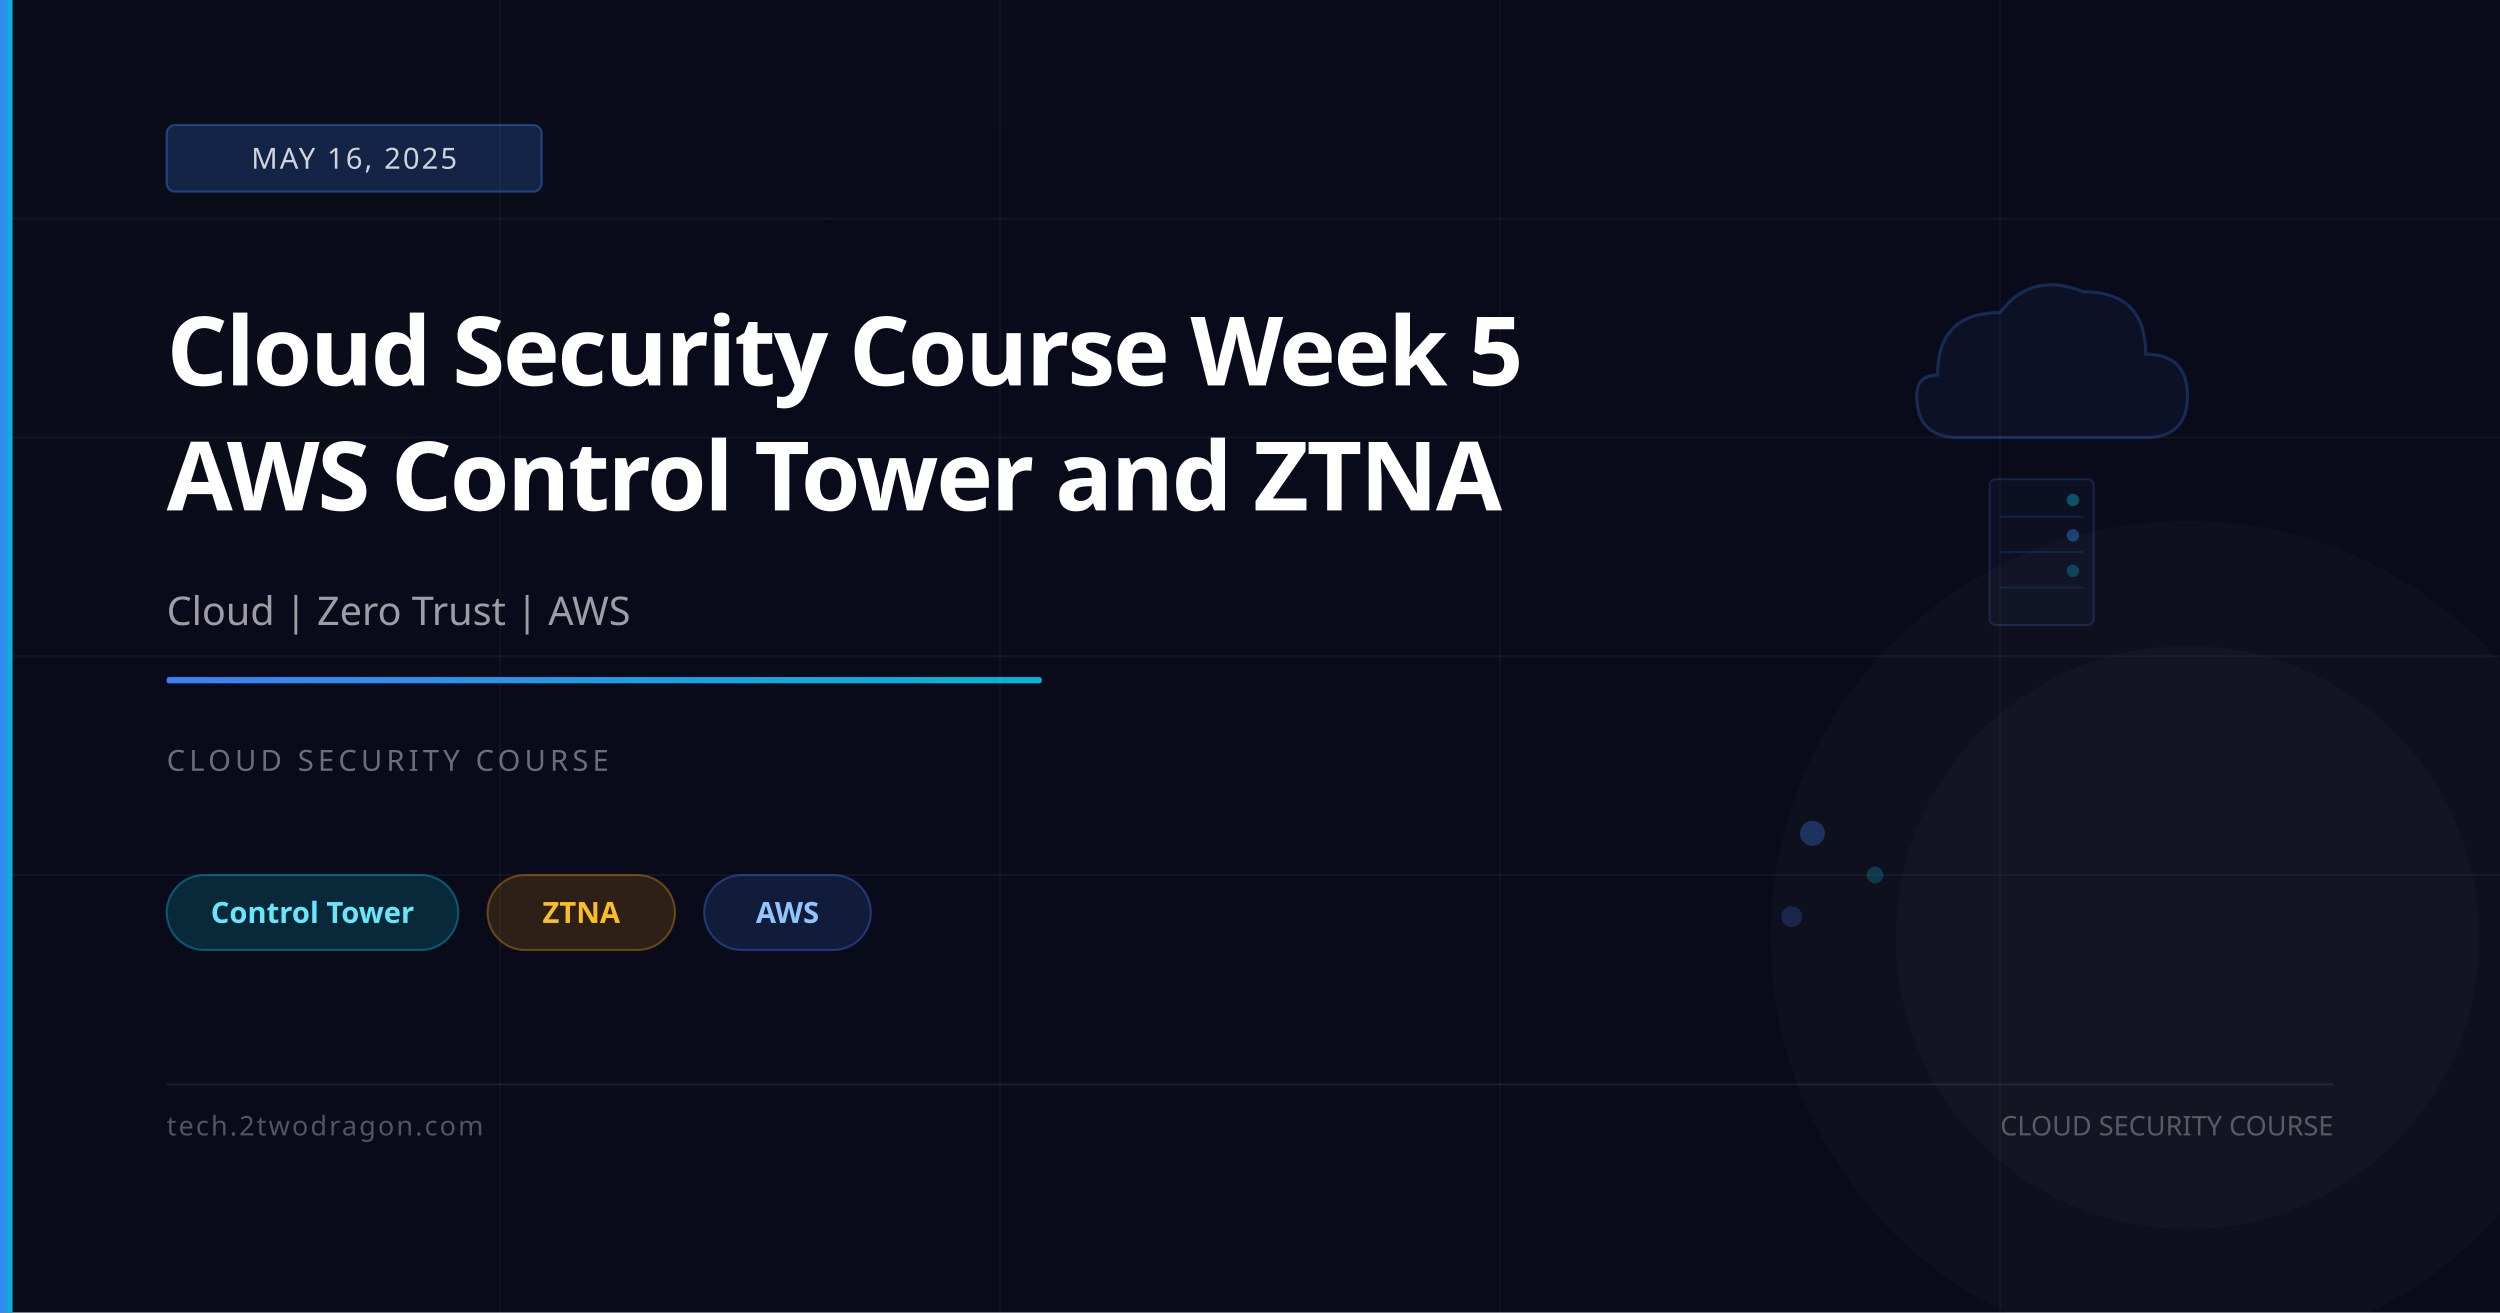
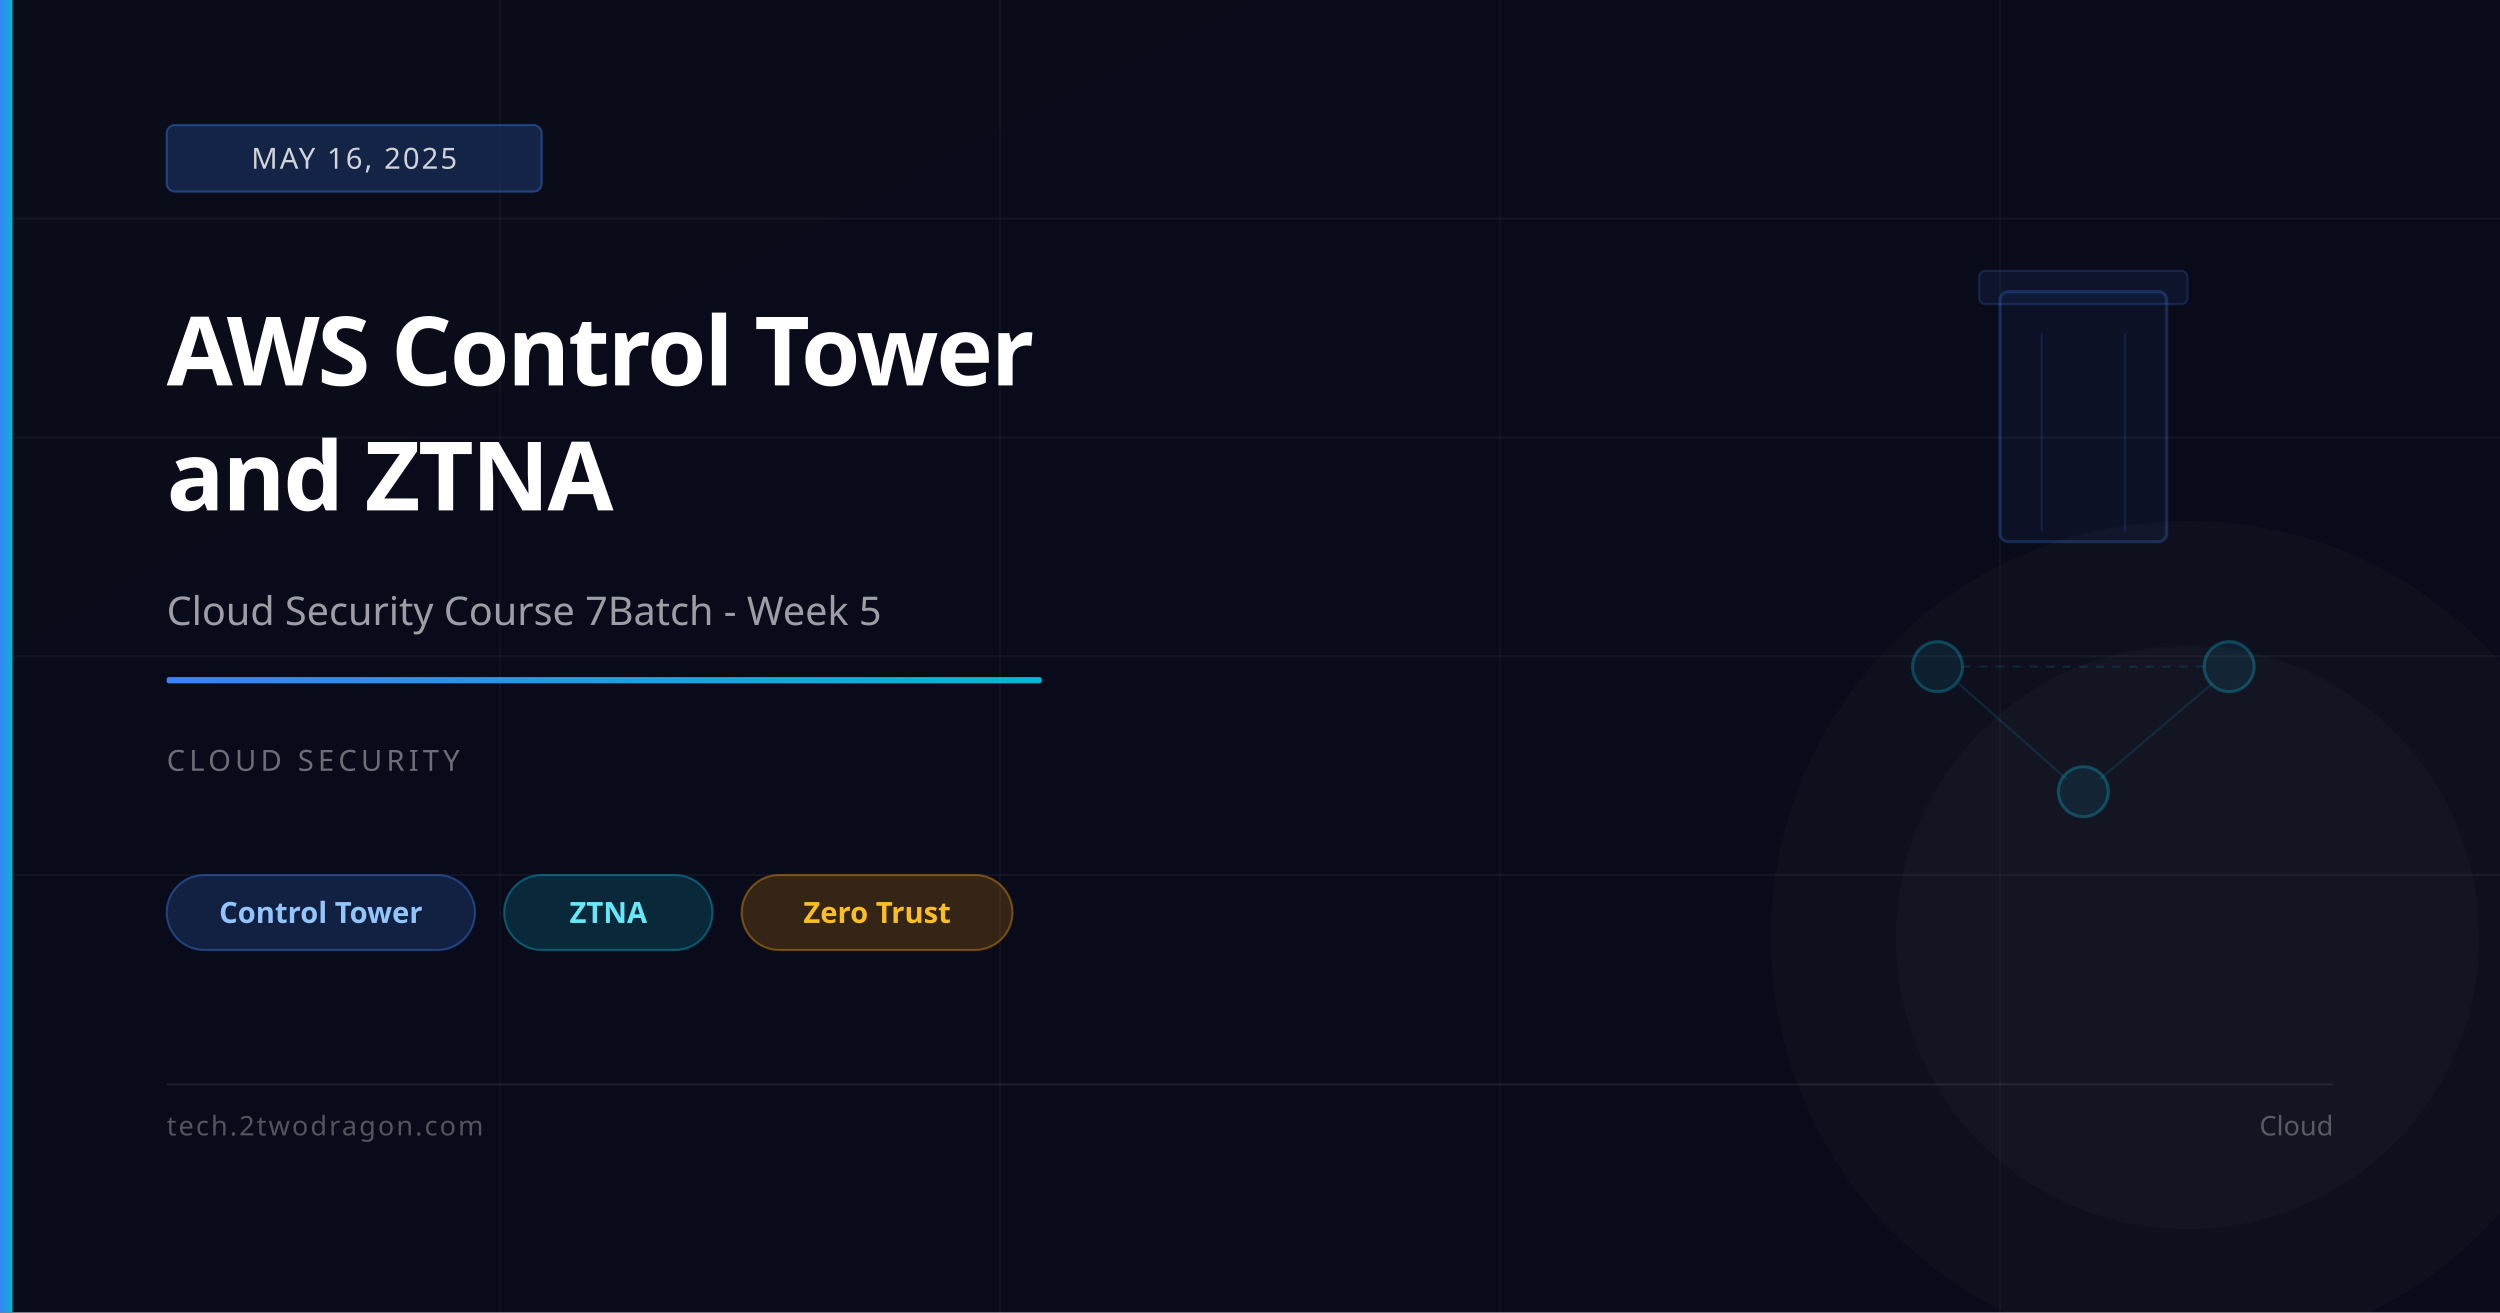
<svg xmlns="http://www.w3.org/2000/svg" viewBox="0 0 1200 630" width="1200" height="630">
  <defs>
    <linearGradient id="bg" x1="0%" y1="0%" x2="100%" y2="100%">
      <stop offset="0%" stop-color="#0a0c1a" />
      <stop offset="100%" stop-color="#0a0a1a" />
    </linearGradient>
    <linearGradient id="accent" x1="0%" y1="0%" x2="100%" y2="0%">
      <stop offset="0%" stop-color="#3b82f6" />
      <stop offset="100%" stop-color="#06b6d4" />
    </linearGradient>
  </defs>
  <rect width="1200" height="630" fill="url(#bg)" />
  <line x1="0" y1="105" x2="1200" y2="105" stroke="rgba(255,255,255,0.04)" stroke-width="1" />
  <line x1="0" y1="210" x2="1200" y2="210" stroke="rgba(255,255,255,0.04)" stroke-width="1" />
  <line x1="0" y1="315" x2="1200" y2="315" stroke="rgba(255,255,255,0.04)" stroke-width="1" />
  <line x1="0" y1="420" x2="1200" y2="420" stroke="rgba(255,255,255,0.04)" stroke-width="1" />
  <line x1="240" y1="0" x2="240" y2="630" stroke="rgba(255,255,255,0.03)" stroke-width="1" />
  <line x1="480" y1="0" x2="480" y2="630" stroke="rgba(255,255,255,0.03)" stroke-width="1" />
  <line x1="720" y1="0" x2="720" y2="630" stroke="rgba(255,255,255,0.03)" stroke-width="1" />
  <line x1="960" y1="0" x2="960" y2="630" stroke="rgba(255,255,255,0.03)" stroke-width="1" />
-   <path d="M930,180 Q930,150 960,150 Q975,130 1000,140 Q1030,140 1030,170 Q1050,170 1050,190 Q1050,210 1030,210 L940,210 Q920,210 920,190 Q920,180 930,180 Z" fill="rgba(59,130,246,0.06)" stroke="rgba(59,130,246,0.25)" stroke-width="1.5" />
-   <rect x="955" y="230" width="50" height="70" rx="3" fill="rgba(59,130,246,0.04)" stroke="rgba(59,130,246,0.2)" stroke-width="1" />
-   <line x1="960" y1="248" x2="1000" y2="248" stroke="rgba(59,130,246,0.15)" stroke-width="1" />
-   <line x1="960" y1="265" x2="1000" y2="265" stroke="rgba(59,130,246,0.15)" stroke-width="1" />
-   <line x1="960" y1="282" x2="1000" y2="282" stroke="rgba(59,130,246,0.15)" stroke-width="1" />
-   <circle cx="995" cy="240" r="3" fill="rgba(6,182,212,0.4)" />
-   <circle cx="995" cy="257" r="3" fill="rgba(59,130,246,0.4)" />
-   <circle cx="995" cy="274" r="3" fill="rgba(6,182,212,0.3)" />
-   <circle cx="870" cy="400" r="6" fill="rgba(59,130,246,0.3)" />
-   <circle cx="900" cy="420" r="4" fill="rgba(6,182,212,0.25)" />
-   <circle cx="860" cy="440" r="5" fill="rgba(59,130,246,0.2)" />
+   <rect x="960" y="140" width="80" height="120" rx="4" fill="rgba(59,130,246,0.06)" stroke="rgba(59,130,246,0.25)" stroke-width="1.5" />
+   <rect x="950" y="130" width="100" height="16" rx="3" fill="rgba(59,130,246,0.08)" stroke="rgba(59,130,246,0.2)" stroke-width="1" />
+   <line x1="980" y1="160" x2="980" y2="255" stroke="rgba(59,130,246,0.15)" stroke-width="1" />
+   <line x1="1020" y1="160" x2="1020" y2="255" stroke="rgba(59,130,246,0.15)" stroke-width="1" />
+   <circle cx="930" cy="320" r="12" fill="rgba(6,182,212,0.1)" stroke="rgba(6,182,212,0.3)" stroke-width="1.5" />
+   <circle cx="1070" cy="320" r="12" fill="rgba(6,182,212,0.1)" stroke="rgba(6,182,212,0.3)" stroke-width="1.5" />
+   <circle cx="1000" cy="380" r="12" fill="rgba(6,182,212,0.1)" stroke="rgba(6,182,212,0.3)" stroke-width="1.5" />
+   <line x1="940" y1="328" x2="992" y2="374" stroke="rgba(6,182,212,0.15)" stroke-width="1" />
+   <line x1="1062" y1="328" x2="1008" y2="374" stroke="rgba(6,182,212,0.15)" stroke-width="1" />
+   <line x1="942" y1="320" x2="1058" y2="320" stroke="rgba(6,182,212,0.15)" stroke-width="1" stroke-dasharray="4,4" />
  <circle cx="1050" cy="450" r="200" fill="rgba(255,255,255,0.02)" />
  <circle cx="1050" cy="450" r="140" fill="rgba(255,255,255,0.02)" />
  <rect x="0" y="0" width="6" height="630" fill="url(#accent)" />
  <rect x="80" y="60" width="180" height="32" rx="4" fill="rgba(59,130,246,0.2)" stroke="rgba(59,130,246,0.4)" stroke-width="1" />
  <text x="170" y="81" font-family="system-ui,sans-serif" font-size="14" fill="rgba(255,255,255,0.8)" text-anchor="middle" letter-spacing="1">MAY 16, 2025</text>
-   <text x="80" y="185" font-family="system-ui,sans-serif" font-size="46" font-weight="700" fill="white" letter-spacing="-1">Cloud Security Course Week 5</text>
-   <text x="80" y="245" font-family="system-ui,sans-serif" font-size="46" font-weight="700" fill="white" letter-spacing="-1">AWS Control Tower and ZTNA</text>
-   <text x="80" y="300" font-family="system-ui,sans-serif" font-size="19" fill="rgba(255,255,255,0.6)">Cloud | Zero Trust | AWS</text>
+   <text x="80" y="185" font-family="system-ui,sans-serif" font-size="46" font-weight="700" fill="white" letter-spacing="-1">AWS Control Tower</text>
+   <text x="80" y="245" font-family="system-ui,sans-serif" font-size="46" font-weight="700" fill="white" letter-spacing="-1">and ZTNA</text>
+   <text x="80" y="300" font-family="system-ui,sans-serif" font-size="19" fill="rgba(255,255,255,0.6)">Cloud Security Course 7Batch - Week 5</text>
  <rect x="80" y="325" width="420" height="3" rx="1" fill="url(#accent)" />
-   <text x="80" y="370" font-family="system-ui,sans-serif" font-size="14" fill="rgba(255,255,255,0.4)" letter-spacing="2">CLOUD SECURITY COURSE</text>
-   <rect x="80" y="420" width="140" height="36" rx="18" fill="rgba(6,182,212,0.18)" stroke="rgba(6,182,212,0.4)" stroke-width="1" />
-   <text x="150" y="443" font-family="system-ui,sans-serif" font-size="14" fill="#67e8f9" text-anchor="middle" font-weight="600">Control Tower</text>
-   <rect x="234" y="420" width="90" height="36" rx="18" fill="rgba(245,158,11,0.15)" stroke="rgba(245,158,11,0.35)" stroke-width="1" />
-   <text x="279" y="443" font-family="system-ui,sans-serif" font-size="14" fill="#fbbf24" text-anchor="middle" font-weight="600">ZTNA</text>
-   <rect x="338" y="420" width="80" height="36" rx="18" fill="rgba(59,130,246,0.15)" stroke="rgba(59,130,246,0.35)" stroke-width="1" />
-   <text x="378" y="443" font-family="system-ui,sans-serif" font-size="14" fill="#93c5fd" text-anchor="middle" font-weight="600">AWS</text>
+   <text x="80" y="370" font-family="system-ui,sans-serif" font-size="14" fill="rgba(255,255,255,0.4)" letter-spacing="2">CLOUD SECURITY</text>
+   <rect x="80" y="420" width="148" height="36" rx="18" fill="rgba(59,130,246,0.18)" stroke="rgba(59,130,246,0.4)" stroke-width="1" />
+   <text x="154" y="443" font-family="system-ui,sans-serif" font-size="14" fill="#93c5fd" text-anchor="middle" font-weight="600">Control Tower</text>
+   <rect x="242" y="420" width="100" height="36" rx="18" fill="rgba(6,182,212,0.18)" stroke="rgba(6,182,212,0.4)" stroke-width="1" />
+   <text x="292" y="443" font-family="system-ui,sans-serif" font-size="14" fill="#67e8f9" text-anchor="middle" font-weight="600">ZTNA</text>
+   <rect x="356" y="420" width="130" height="36" rx="18" fill="rgba(245,158,11,0.18)" stroke="rgba(245,158,11,0.4)" stroke-width="1" />
+   <text x="421" y="443" font-family="system-ui,sans-serif" font-size="14" fill="#fbbf24" text-anchor="middle" font-weight="600">Zero Trust</text>
  <rect x="80" y="520" width="1040" height="1" fill="rgba(255,255,255,0.08)" />
  <text x="80" y="545" font-family="system-ui,sans-serif" font-size="13" fill="rgba(255,255,255,0.3)" letter-spacing="1">tech.2twodragon.com</text>
-   <text x="1120" y="545" font-family="system-ui,sans-serif" font-size="13" fill="rgba(255,255,255,0.3)" text-anchor="end">CLOUD SECURITY COURSE</text>
+   <text x="1120" y="545" font-family="system-ui,sans-serif" font-size="13" fill="rgba(255,255,255,0.3)" text-anchor="end">Cloud</text>
</svg>
